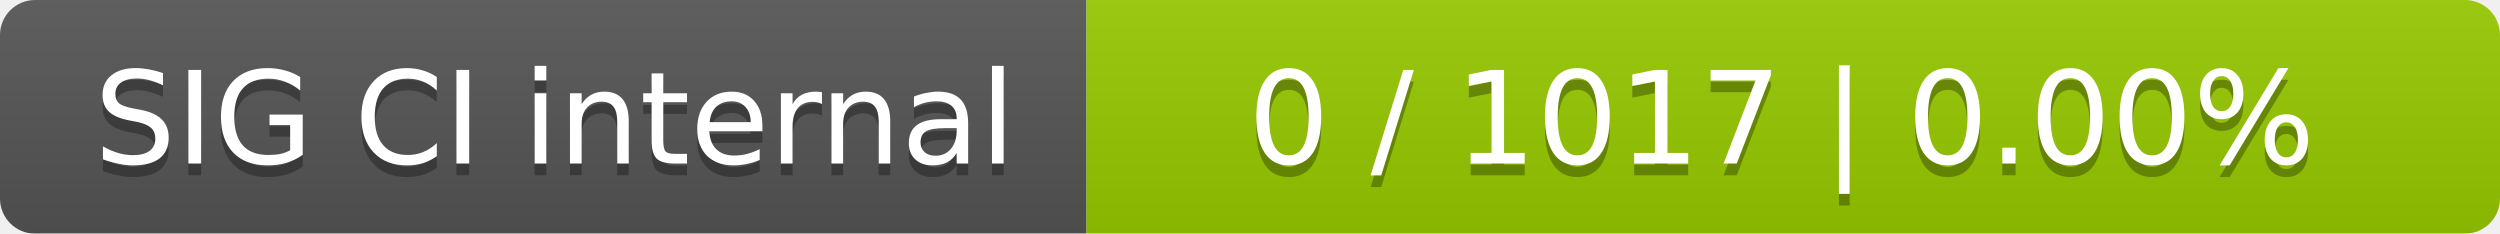
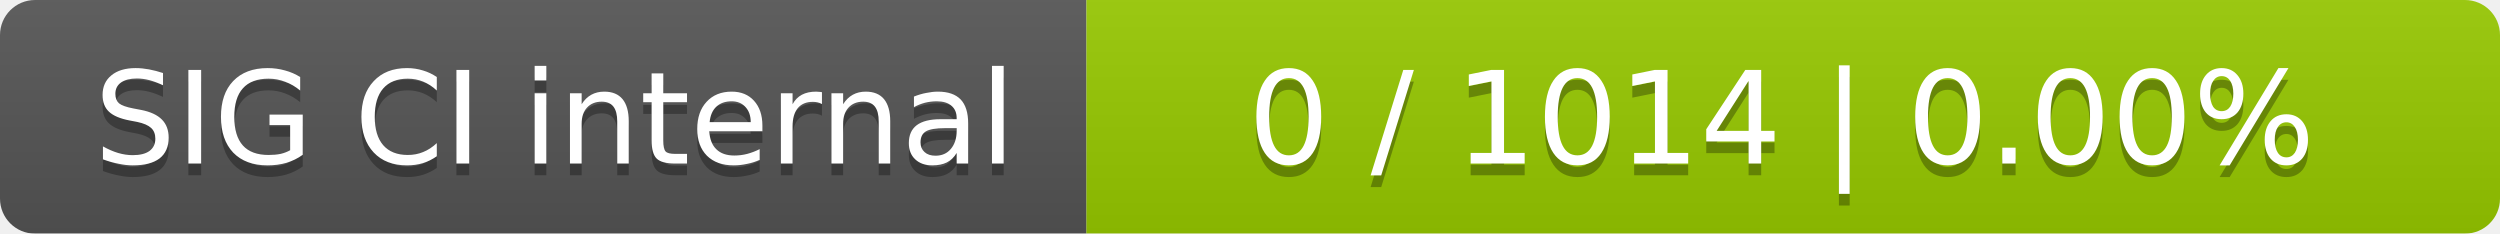
<svg xmlns="http://www.w3.org/2000/svg" width="214" height="20">
  <linearGradient id="smooth" x2="0" y2="100%">
    <stop offset="0" stop-color="#bbb" stop-opacity=".1" />
    <stop offset="1" stop-opacity=".1" />
  </linearGradient>
  <mask id="round">
    <rect width="214" height="20" rx="3" fill="#fff" />
  </mask>
  <g mask="url(#round)">
    <rect width="93" height="20" fill="#555" />
    <rect x="93" width="121" height="20" fill="#97ca00" />
    <rect width="214" height="20" fill="url(#smooth)" />
  </g>
  <g fill="#fff" text-anchor="middle" font-family="DejaVu Sans,Verdana,Geneva,sans-serif" font-size="11">
    <text x="47.5" y="15" fill="#010101" fill-opacity=".3">SIG CI internal</text>
    <text x="47.5" y="14">SIG CI internal</text>
-     <text x="152.5" y="15" fill="#010101" fill-opacity=".3">0 / 1017    |    0.00%</text>
-     <text x="152.5" y="14">0 / 1017    |    0.00%</text>
+     <text x="152.5" y="15" fill="#010101" fill-opacity=".3">0 / 1014    |    0.00%</text>
+     <text x="152.5" y="14">0 / 1014    |    0.00%</text>
  </g>
</svg>
